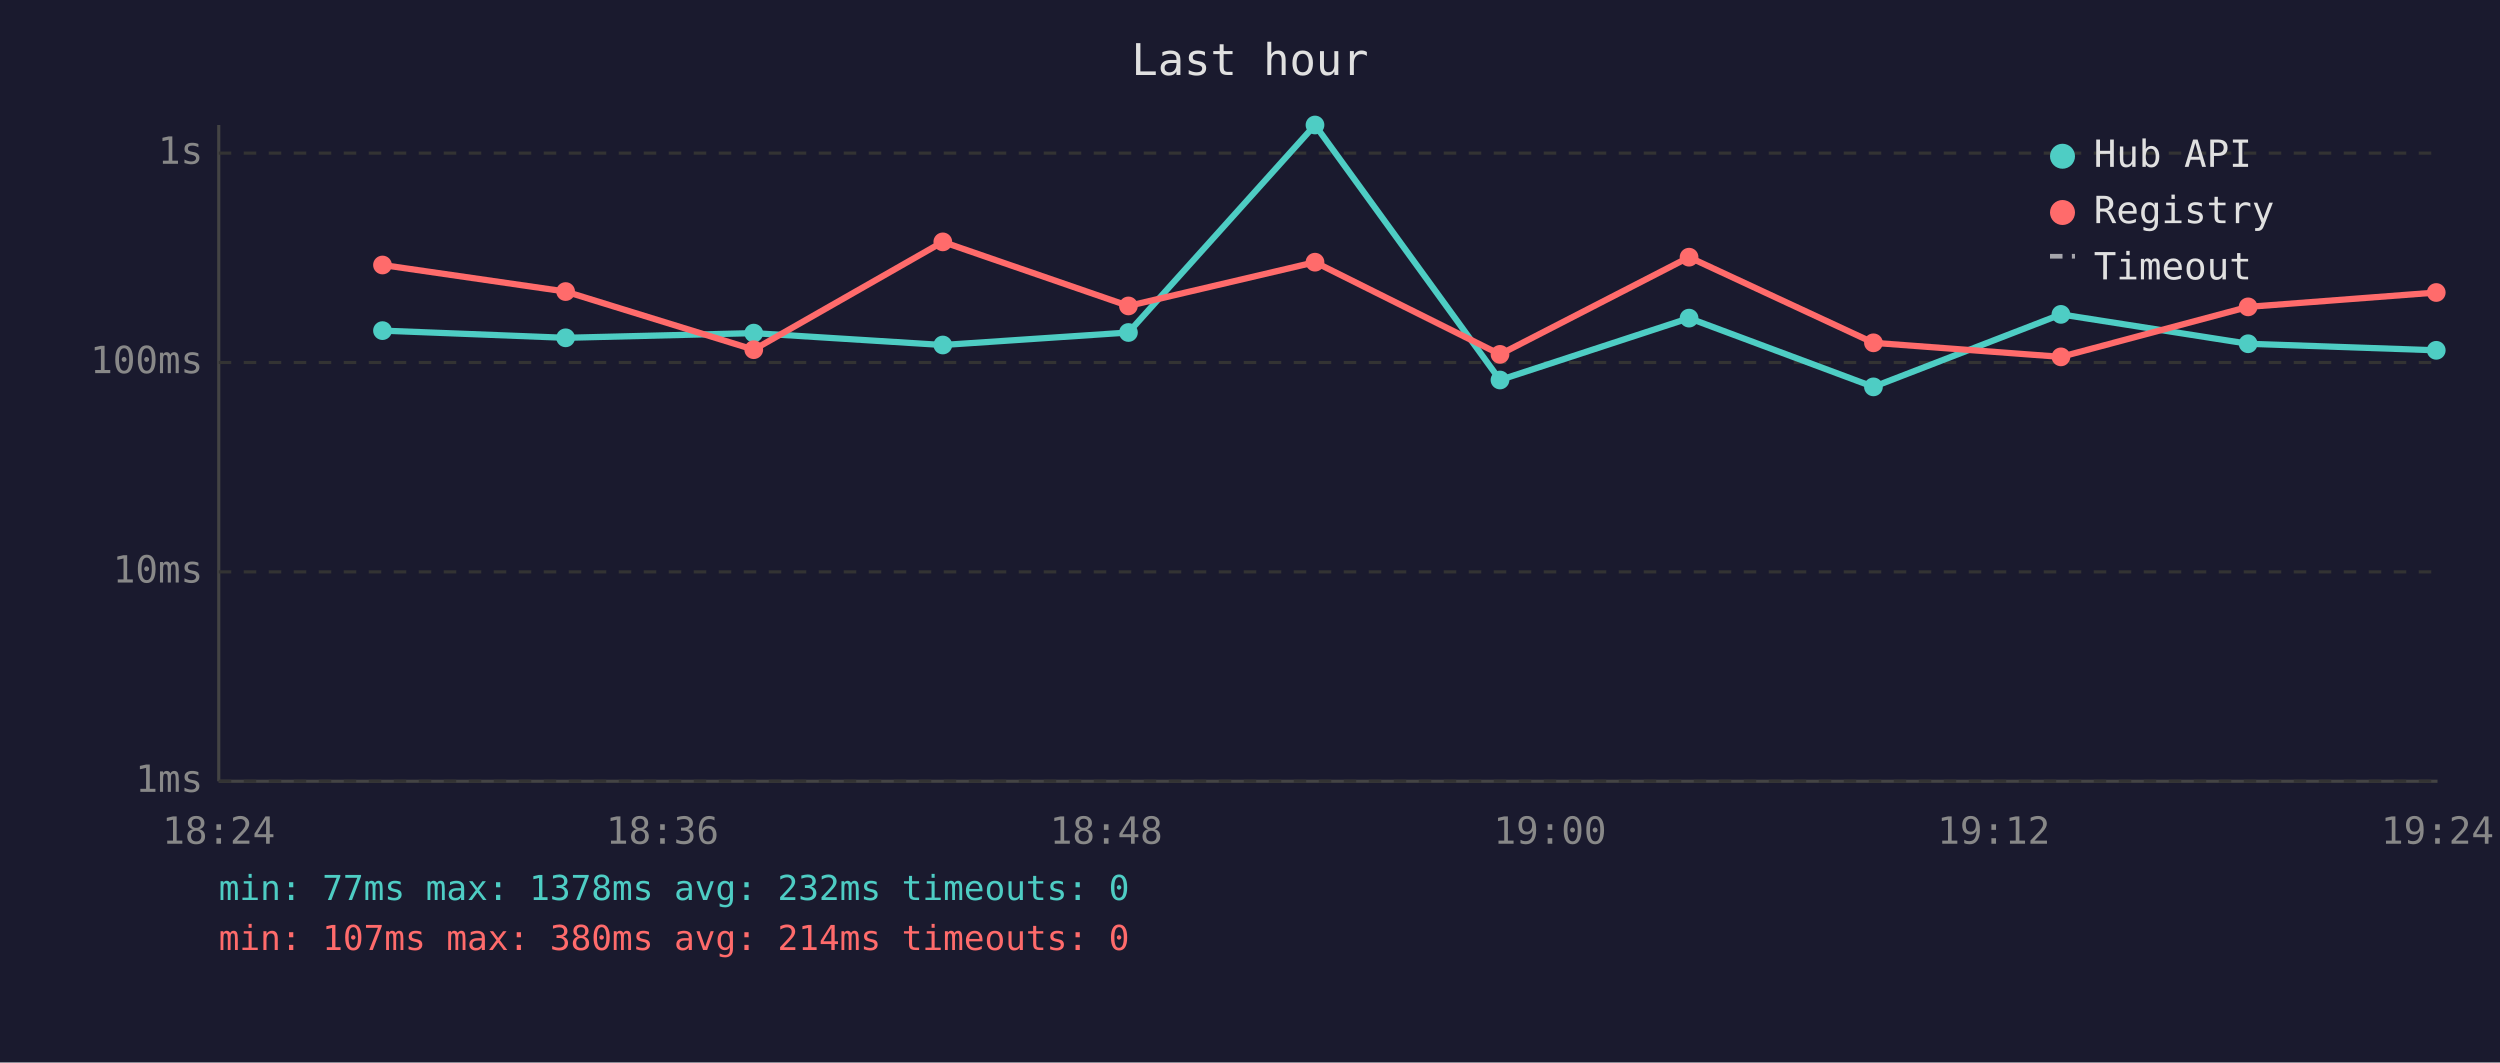
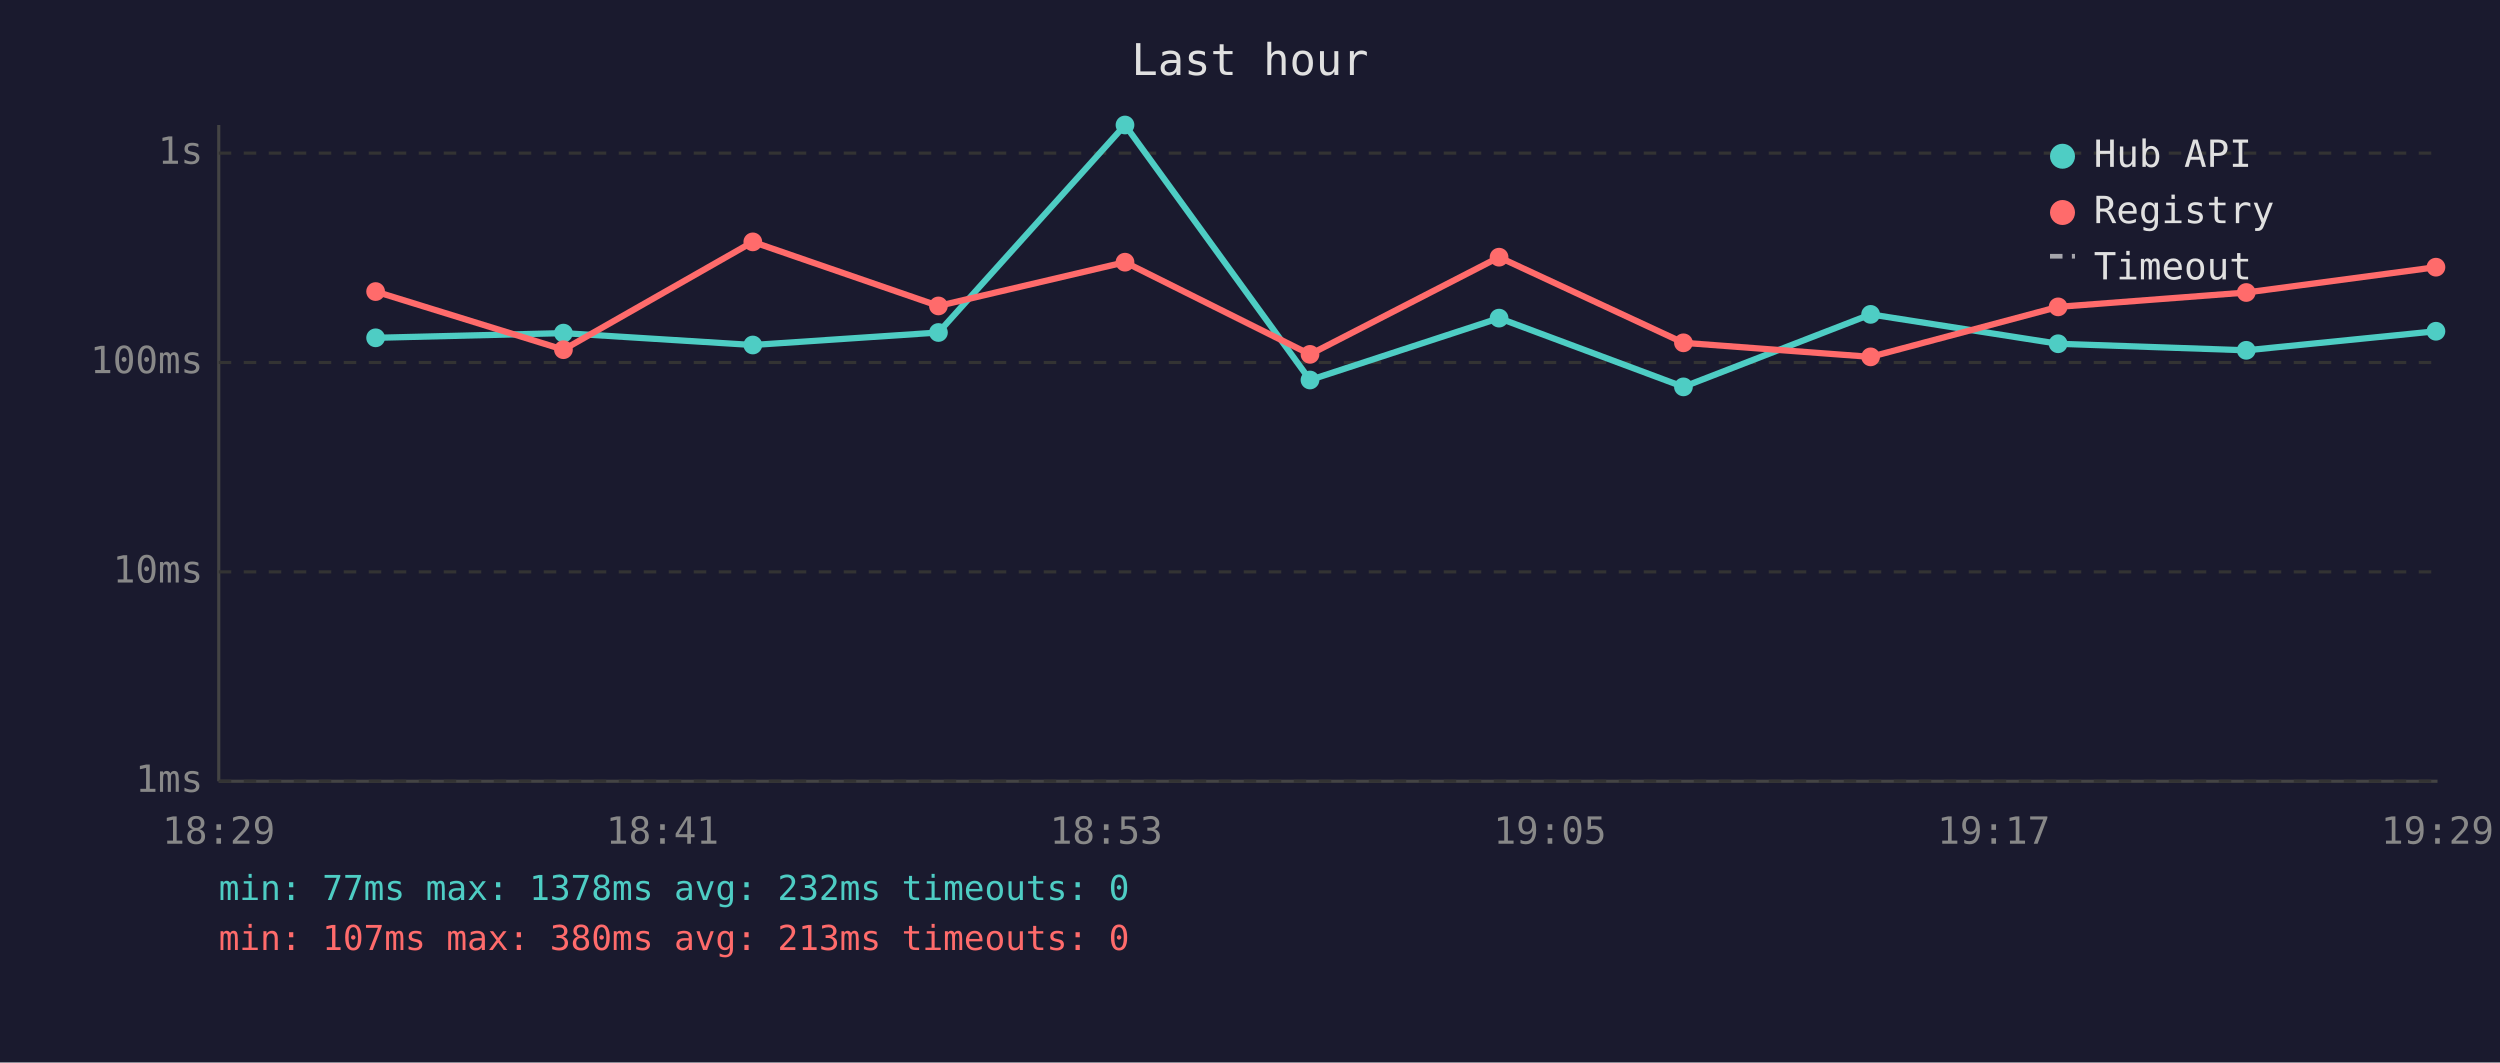
<svg xmlns="http://www.w3.org/2000/svg" viewBox="0 0 800 340" font-family="monospace" font-size="12">
  <rect width="800" height="340" fill="#1a1a2e" />
  <text x="400" y="24" fill="#e0e0e0" font-size="14" text-anchor="middle">Last hour</text>
  <line x1="70" y1="40" x2="70" y2="250" stroke="#444" stroke-width="1" />
  <line x1="70" y1="250" x2="780" y2="250" stroke="#444" stroke-width="1" />
  <line x1="70" y1="250" x2="780" y2="250" stroke="#333" stroke-width="1" stroke-dasharray="4" />
  <text x="65" y="250" fill="#888" text-anchor="end" dominant-baseline="middle">1ms</text>
  <line x1="70" y1="183" x2="780" y2="183" stroke="#333" stroke-width="1" stroke-dasharray="4" />
  <text x="65" y="183" fill="#888" text-anchor="end" dominant-baseline="middle">10ms</text>
  <line x1="70" y1="116" x2="780" y2="116" stroke="#333" stroke-width="1" stroke-dasharray="4" />
  <text x="65" y="116" fill="#888" text-anchor="end" dominant-baseline="middle">100ms</text>
  <line x1="70" y1="49" x2="780" y2="49" stroke="#333" stroke-width="1" stroke-dasharray="4" />
  <text x="65" y="49" fill="#888" text-anchor="end" dominant-baseline="middle">1s</text>
-   <text x="70" y="270" fill="#888" text-anchor="middle">18:24</text>
-   <text x="212" y="270" fill="#888" text-anchor="middle">18:36</text>
-   <text x="354" y="270" fill="#888" text-anchor="middle">18:48</text>
-   <text x="496" y="270" fill="#888" text-anchor="middle">19:00</text>
-   <text x="638" y="270" fill="#888" text-anchor="middle">19:12</text>
-   <text x="780" y="270" fill="#888" text-anchor="middle">19:24</text>
-   <polyline points="122.4,105.8 181.0,108.1 241.2,106.6 301.7,110.4 361.1,106.4 420.8,40.0 480.0,121.6 540.5,101.8 599.5,123.8 659.5,100.6 719.4,110.0 779.6,112.1" fill="none" stroke="#4ecdc4" stroke-width="2" opacity="1" />
-   <circle cx="122.4" cy="105.8" r="3" fill="#4ecdc4" />
-   <circle cx="181.0" cy="108.1" r="3" fill="#4ecdc4" />
-   <circle cx="241.2" cy="106.6" r="3" fill="#4ecdc4" />
-   <circle cx="301.7" cy="110.4" r="3" fill="#4ecdc4" />
-   <circle cx="361.1" cy="106.4" r="3" fill="#4ecdc4" />
-   <circle cx="420.8" cy="40.0" r="3" fill="#4ecdc4" />
-   <circle cx="480.0" cy="121.6" r="3" fill="#4ecdc4" />
-   <circle cx="540.5" cy="101.8" r="3" fill="#4ecdc4" />
-   <circle cx="599.5" cy="123.8" r="3" fill="#4ecdc4" />
-   <circle cx="659.5" cy="100.6" r="3" fill="#4ecdc4" />
-   <circle cx="719.4" cy="110.0" r="3" fill="#4ecdc4" />
-   <circle cx="779.6" cy="112.1" r="3" fill="#4ecdc4" />
-   <polyline points="122.4,84.8 181.0,93.3 241.2,111.9 301.7,77.4 361.1,97.9 420.8,83.9 480.0,113.4 540.5,82.3 599.5,109.7 659.5,114.2 719.4,98.2 779.6,93.6" fill="none" stroke="#ff6b6b" stroke-width="2" opacity="1" />
-   <circle cx="122.4" cy="84.8" r="3" fill="#ff6b6b" />
-   <circle cx="181.0" cy="93.3" r="3" fill="#ff6b6b" />
-   <circle cx="241.2" cy="111.9" r="3" fill="#ff6b6b" />
-   <circle cx="301.7" cy="77.4" r="3" fill="#ff6b6b" />
-   <circle cx="361.1" cy="97.9" r="3" fill="#ff6b6b" />
-   <circle cx="420.8" cy="83.9" r="3" fill="#ff6b6b" />
-   <circle cx="480.0" cy="113.4" r="3" fill="#ff6b6b" />
-   <circle cx="540.5" cy="82.3" r="3" fill="#ff6b6b" />
-   <circle cx="599.5" cy="109.7" r="3" fill="#ff6b6b" />
-   <circle cx="659.5" cy="114.2" r="3" fill="#ff6b6b" />
-   <circle cx="719.4" cy="98.2" r="3" fill="#ff6b6b" />
-   <circle cx="779.6" cy="93.6" r="3" fill="#ff6b6b" />
+   <text x="70" y="270" fill="#888" text-anchor="middle">18:29</text>
+   <text x="212" y="270" fill="#888" text-anchor="middle">18:41</text>
+   <text x="354" y="270" fill="#888" text-anchor="middle">18:53</text>
+   <text x="496" y="270" fill="#888" text-anchor="middle">19:05</text>
+   <text x="638" y="270" fill="#888" text-anchor="middle">19:17</text>
+   <text x="780" y="270" fill="#888" text-anchor="middle">19:29</text>
+   <polyline points="120.2,108.1 180.3,106.6 240.9,110.4 300.3,106.4 360.0,40.0 419.2,121.6 479.7,101.8 538.7,123.8 598.6,100.6 658.6,110.0 718.8,112.1 779.5,106.0" fill="none" stroke="#4ecdc4" stroke-width="2" opacity="1" />
+   <circle cx="120.2" cy="108.1" r="3" fill="#4ecdc4" />
+   <circle cx="180.3" cy="106.6" r="3" fill="#4ecdc4" />
+   <circle cx="240.9" cy="110.4" r="3" fill="#4ecdc4" />
+   <circle cx="300.3" cy="106.4" r="3" fill="#4ecdc4" />
+   <circle cx="360.0" cy="40.0" r="3" fill="#4ecdc4" />
+   <circle cx="419.2" cy="121.6" r="3" fill="#4ecdc4" />
+   <circle cx="479.7" cy="101.8" r="3" fill="#4ecdc4" />
+   <circle cx="538.7" cy="123.8" r="3" fill="#4ecdc4" />
+   <circle cx="598.6" cy="100.6" r="3" fill="#4ecdc4" />
+   <circle cx="658.6" cy="110.0" r="3" fill="#4ecdc4" />
+   <circle cx="718.8" cy="112.1" r="3" fill="#4ecdc4" />
+   <circle cx="779.5" cy="106.0" r="3" fill="#4ecdc4" />
+   <polyline points="120.2,93.3 180.3,111.9 240.9,77.4 300.3,97.9 360.0,83.9 419.2,113.4 479.7,82.3 538.7,109.7 598.6,114.2 658.6,98.2 718.8,93.6 779.5,85.5" fill="none" stroke="#ff6b6b" stroke-width="2" opacity="1" />
+   <circle cx="120.2" cy="93.3" r="3" fill="#ff6b6b" />
+   <circle cx="180.3" cy="111.9" r="3" fill="#ff6b6b" />
+   <circle cx="240.9" cy="77.4" r="3" fill="#ff6b6b" />
+   <circle cx="300.3" cy="97.9" r="3" fill="#ff6b6b" />
+   <circle cx="360.0" cy="83.9" r="3" fill="#ff6b6b" />
+   <circle cx="419.2" cy="113.4" r="3" fill="#ff6b6b" />
+   <circle cx="479.7" cy="82.3" r="3" fill="#ff6b6b" />
+   <circle cx="538.7" cy="109.7" r="3" fill="#ff6b6b" />
+   <circle cx="598.6" cy="114.2" r="3" fill="#ff6b6b" />
+   <circle cx="658.6" cy="98.2" r="3" fill="#ff6b6b" />
+   <circle cx="718.8" cy="93.6" r="3" fill="#ff6b6b" />
+   <circle cx="779.5" cy="85.5" r="3" fill="#ff6b6b" />
  <circle cx="660" cy="50" r="4" fill="#4ecdc4" />
  <text x="670" y="50" fill="#e0e0e0" dominant-baseline="middle">Hub API</text>
  <circle cx="660" cy="68" r="4" fill="#ff6b6b" />
  <text x="670" y="68" fill="#e0e0e0" dominant-baseline="middle">Registry</text>
  <line x1="656" y1="82" x2="664" y2="82" stroke="#e0e0e0" stroke-width="1.5" stroke-dasharray="4,3" opacity="0.7" />
  <text x="670" y="86" fill="#e0e0e0" dominant-baseline="middle">Timeout</text>
  <text x="70" y="288" fill="#4ecdc4" font-size="11">min: 77ms  max: 1378ms  avg: 232ms  timeouts: 0</text>
-   <text x="70" y="304" fill="#ff6b6b" font-size="11">min: 107ms  max: 380ms  avg: 214ms  timeouts: 0</text>
+   <text x="70" y="304" fill="#ff6b6b" font-size="11">min: 107ms  max: 380ms  avg: 213ms  timeouts: 0</text>
</svg>
